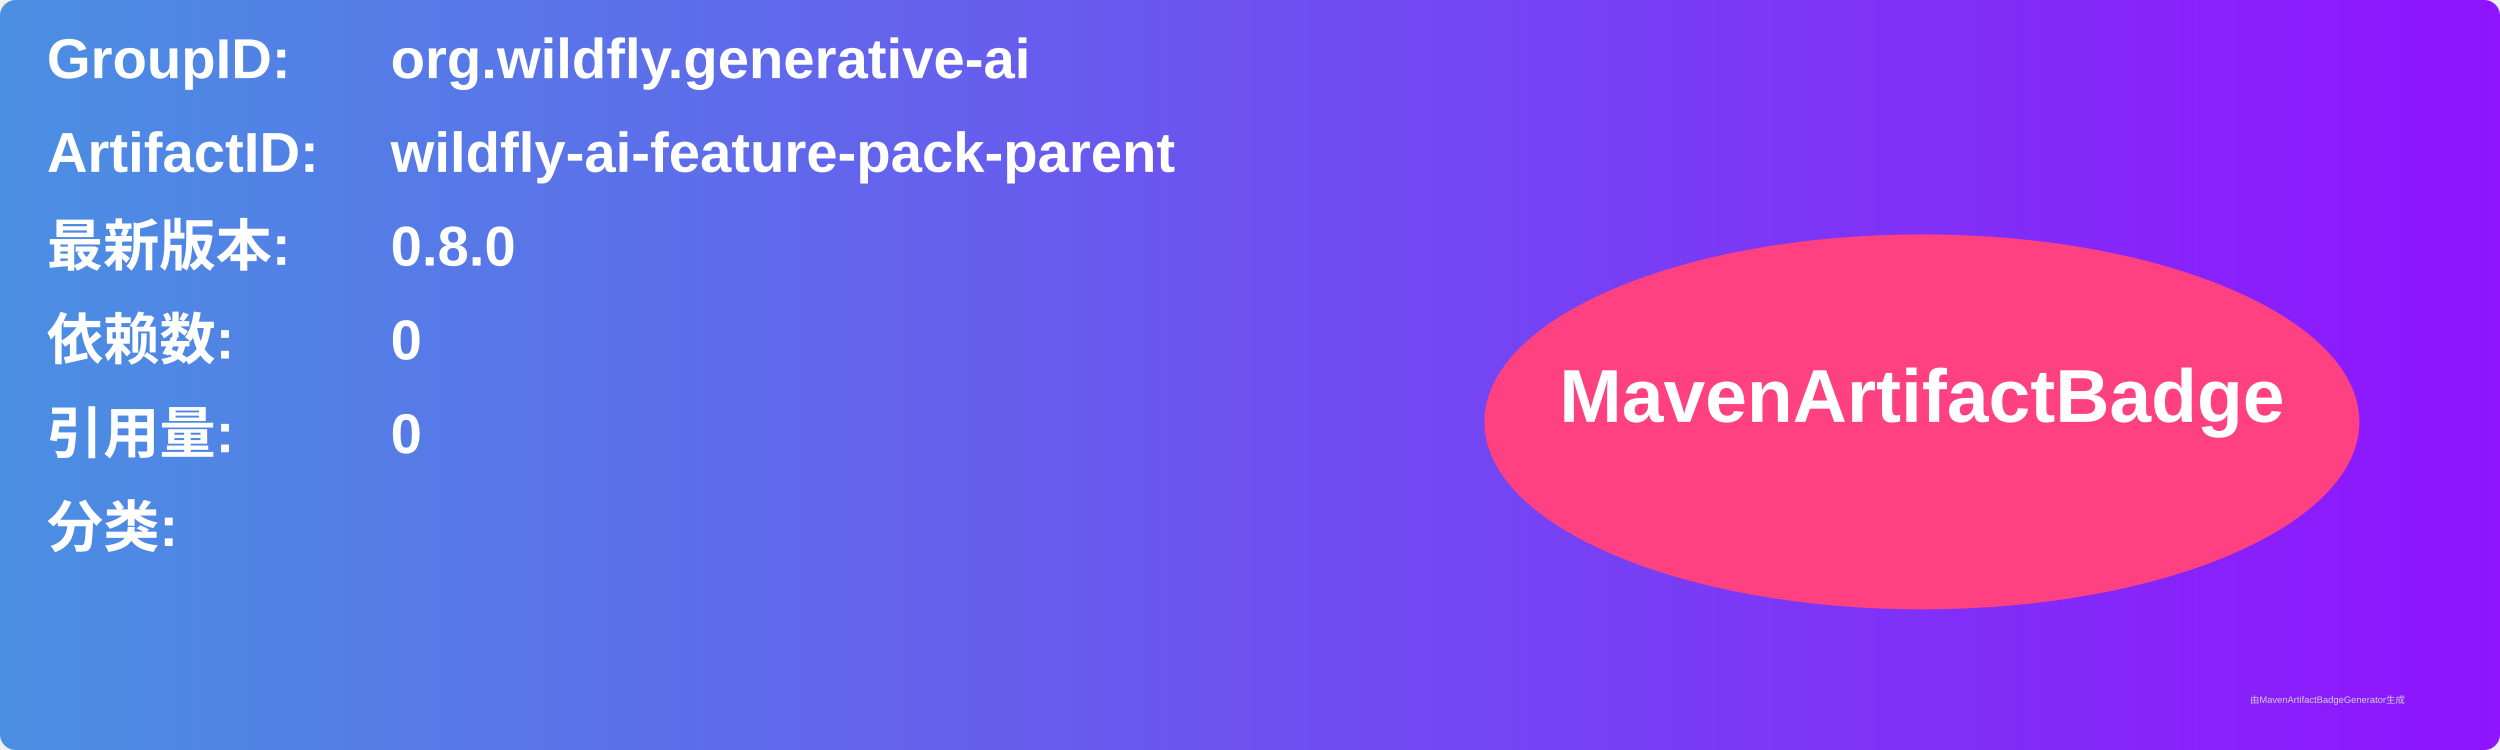
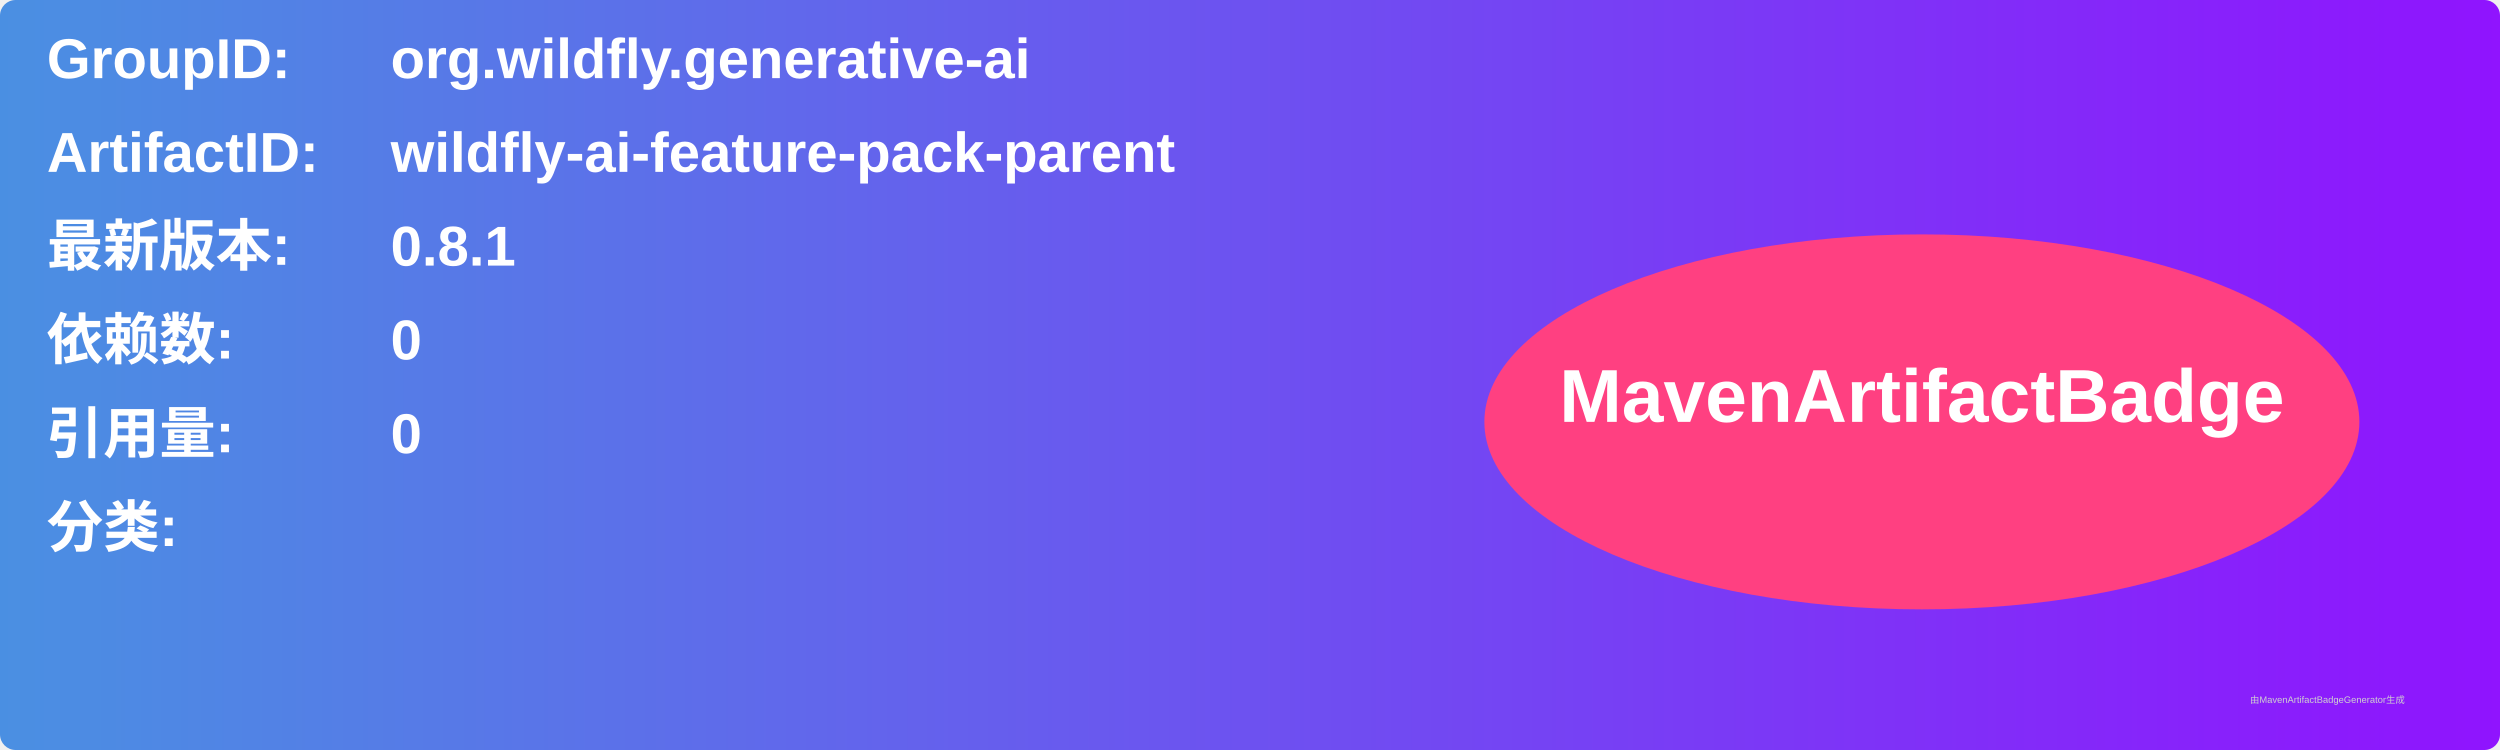
<svg xmlns="http://www.w3.org/2000/svg" width="800" height="240" viewBox="0 0 800 240">
  <linearGradient id="grad" x1="0%" y1="0%" x2="100%" y2="0%">
    <stop offset="0%" stop-color="#4a90e2" />
    <stop offset="100%" stop-color="#9013fe" />
  </linearGradient>
  <rect width="100%" height="100%" rx="5" ry="5" fill="url(#grad)" />
  <g transform="translate(15, 15)">
    <text x="0" y="10" font-family="Arial" font-size="18" fill="white" font-weight="bold" width="260">GroupID:</text>
    <text x="110" y="10" font-family="Arial" font-size="18" fill="white" font-weight="bold" width="460">org.wildfly.generative-ai</text>
    <text x="0" y="40" font-family="Arial" font-size="18" fill="white" font-weight="bold" width="260">ArtifactID:</text>
    <text x="110" y="40" font-family="Arial" font-size="18" fill="white" font-weight="bold" width="460">wildfly-ai-feature-pack-parent</text>
    <text x="0" y="70" font-family="Arial" font-size="18" fill="white" font-weight="bold">最新版本:</text>
    <text x="110" y="70" font-family="Arial" font-size="18" fill="white" font-weight="bold">
-       <tspan font-weight="bold">0.8.0</tspan>
+       <tspan font-weight="bold">0.8.1</tspan>
    </text>
    <text x="0" y="100" font-family="Arial" font-size="18" fill="white" font-weight="bold">依赖数: </text>
    <text x="110" y="100" font-family="Arial" font-size="18" fill="white">
      <tspan font-weight="bold">0</tspan>
    </text>
    <text x="0" y="130" font-family="Arial" font-size="18" fill="white" font-weight="bold">引用量: </text>
    <text x="110" y="130" font-family="Arial" font-size="18" fill="white">
      <tspan font-weight="bold">0</tspan>
    </text>
    <text x="0" y="160" font-family="Arial" font-size="18" fill="white" font-weight="bold">分类:</text>
    <text x="10" y="190" font-family="Arial" font-size="10" fill="white">
      <tspan font-weight="bold" />
    </text>
    <ellipse cx="600" cy="120" rx="140" ry="60" fill="#ff4081" />
    <text x="600" y="120" text-anchor="middle" font-family="Arial" font-size="24" fill="white" font-weight="bold">MavenArtifactBadge</text>
  </g>
  <text x="720" y="225" font-family="Arial" font-size="3" fill="#d0d0d0">由MavenArtifactBadgeGenerator生成</text>
</svg>
